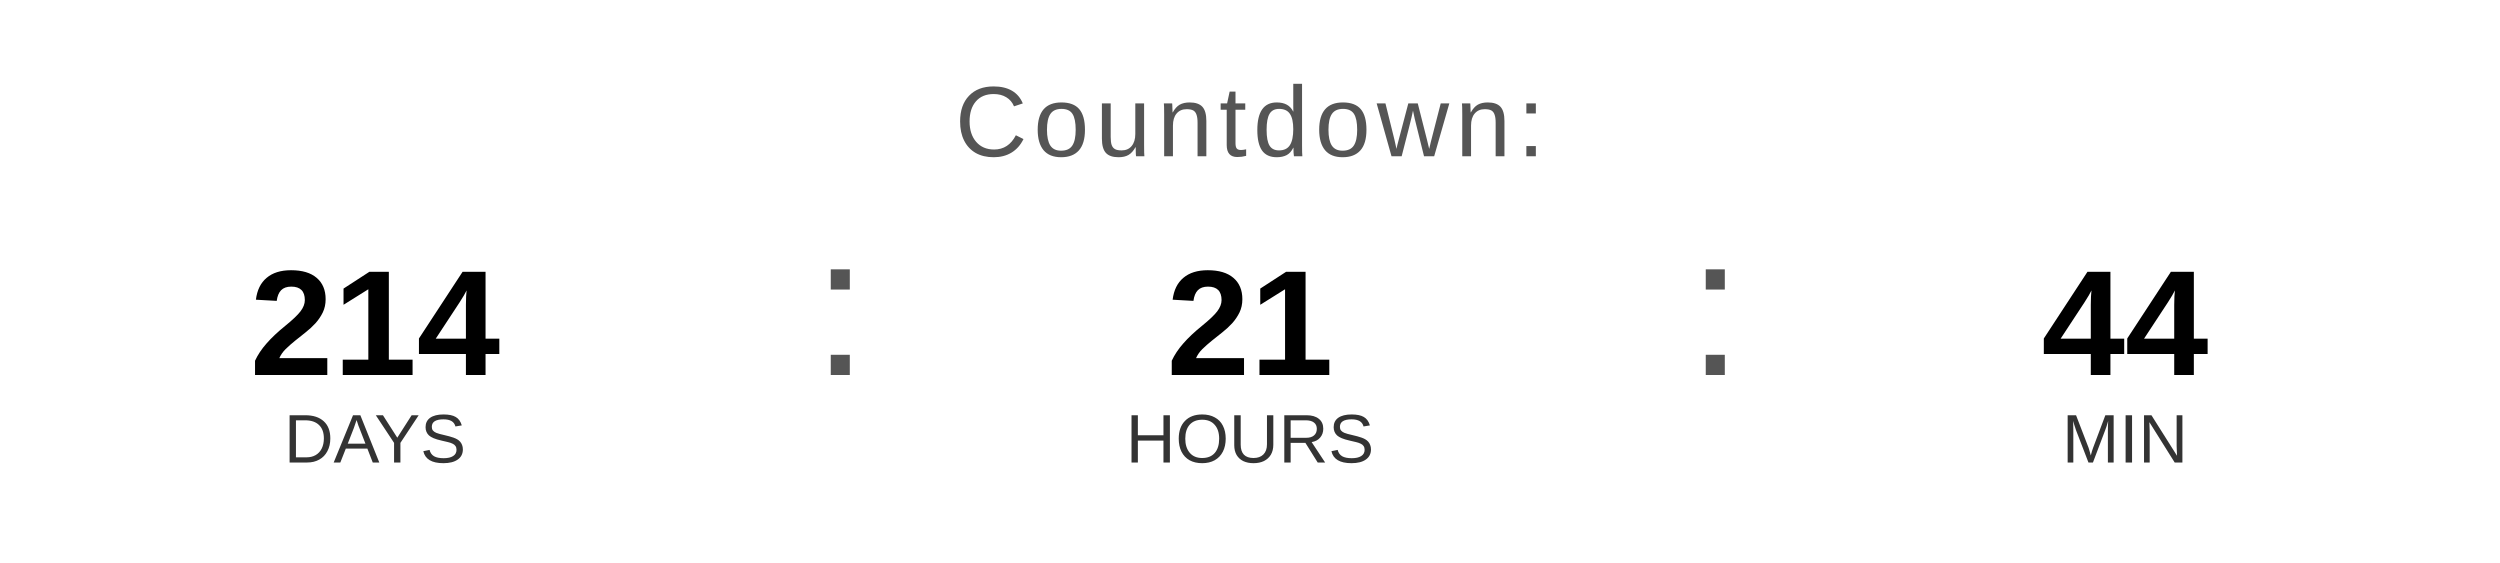
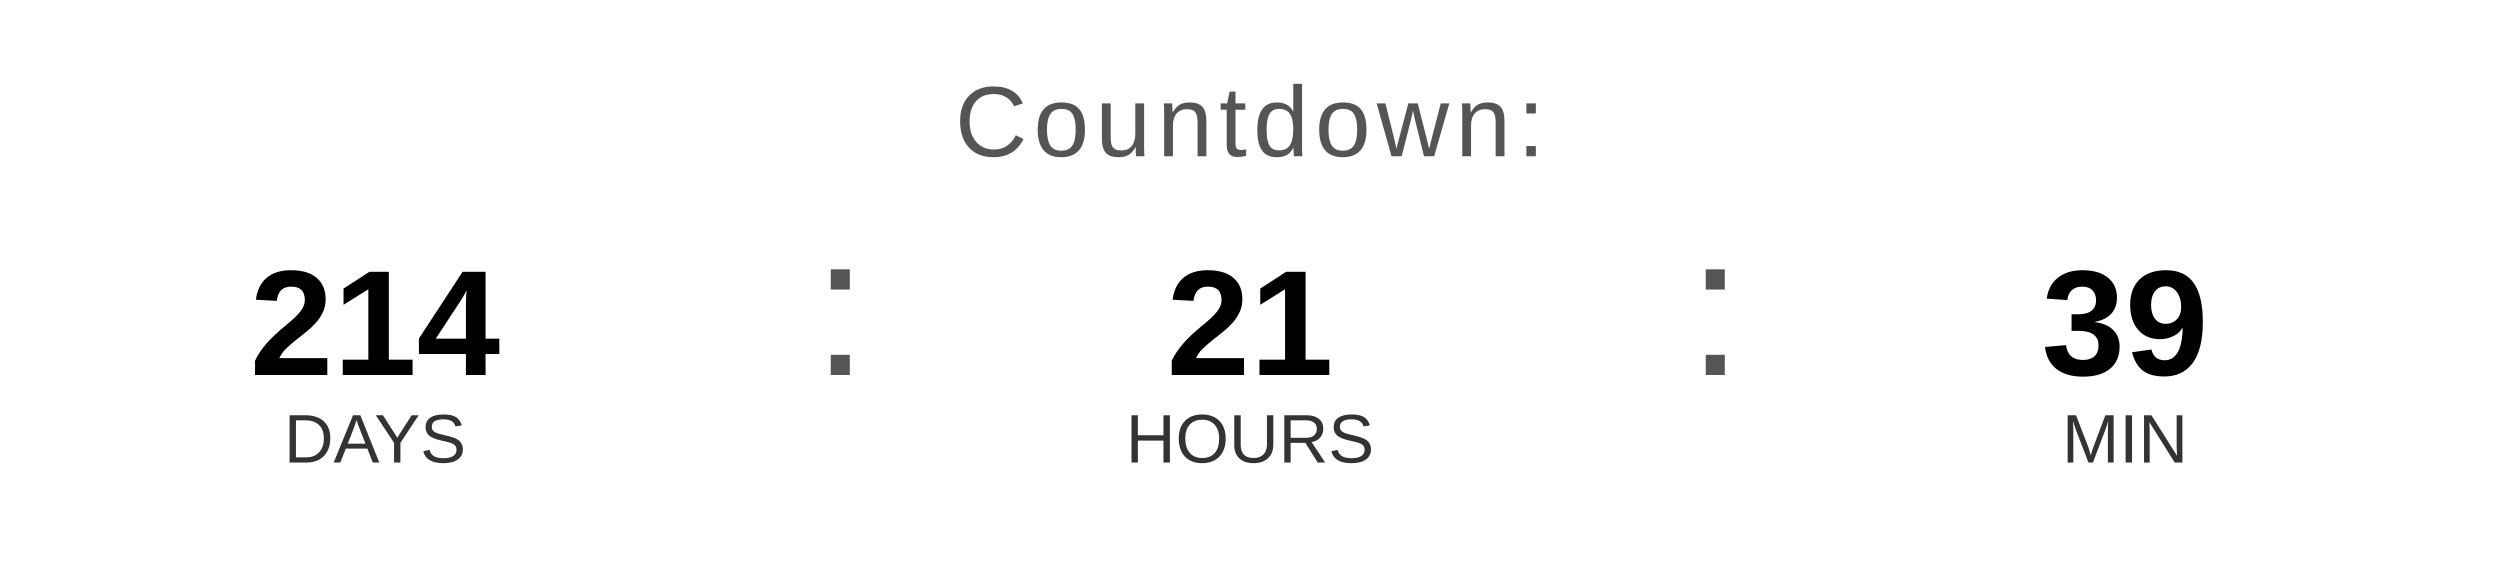
<svg xmlns="http://www.w3.org/2000/svg" width="400" height="90" viewBox="0 0 400 90">
  <text x="200" y="25" font-family="Arial, Helvetica, sans-serif" font-size="16" fill="#555555" text-anchor="middle" letter-spacing="1">
    Countdown:
  </text>
  <text x="60" y="60" font-family="Arial, Helvetica, sans-serif" font-size="24" font-weight="bold" fill="#000000" text-anchor="middle">214</text>
  <text x="60" y="74" font-family="Arial, Helvetica, sans-serif" font-size="11" fill="#333333" text-anchor="middle">DAYS</text>
  <text x="130" y="60" font-family="Arial, sans-serif" font-size="32" fill="#555555">:</text>
  <text x="200" y="60" font-family="Arial, Helvetica, sans-serif" font-size="24" font-weight="bold" fill="#000000" text-anchor="middle">21</text>
  <text x="200" y="74" font-family="Arial, Helvetica, sans-serif" font-size="11" fill="#333333" text-anchor="middle">HOURS</text>
  <text x="270" y="60" font-family="Arial, sans-serif" font-size="32" fill="#555555">:</text>
-   <text x="340" y="60" font-family="Arial, Helvetica, sans-serif" font-size="24" font-weight="bold" fill="#000000" text-anchor="middle">44</text>
+   <text x="340" y="60" font-family="Arial, Helvetica, sans-serif" font-size="24" font-weight="bold" fill="#000000" text-anchor="middle">39</text>
  <text x="340" y="74" font-family="Arial, Helvetica, sans-serif" font-size="11" fill="#333333" text-anchor="middle">MIN</text>
</svg>
